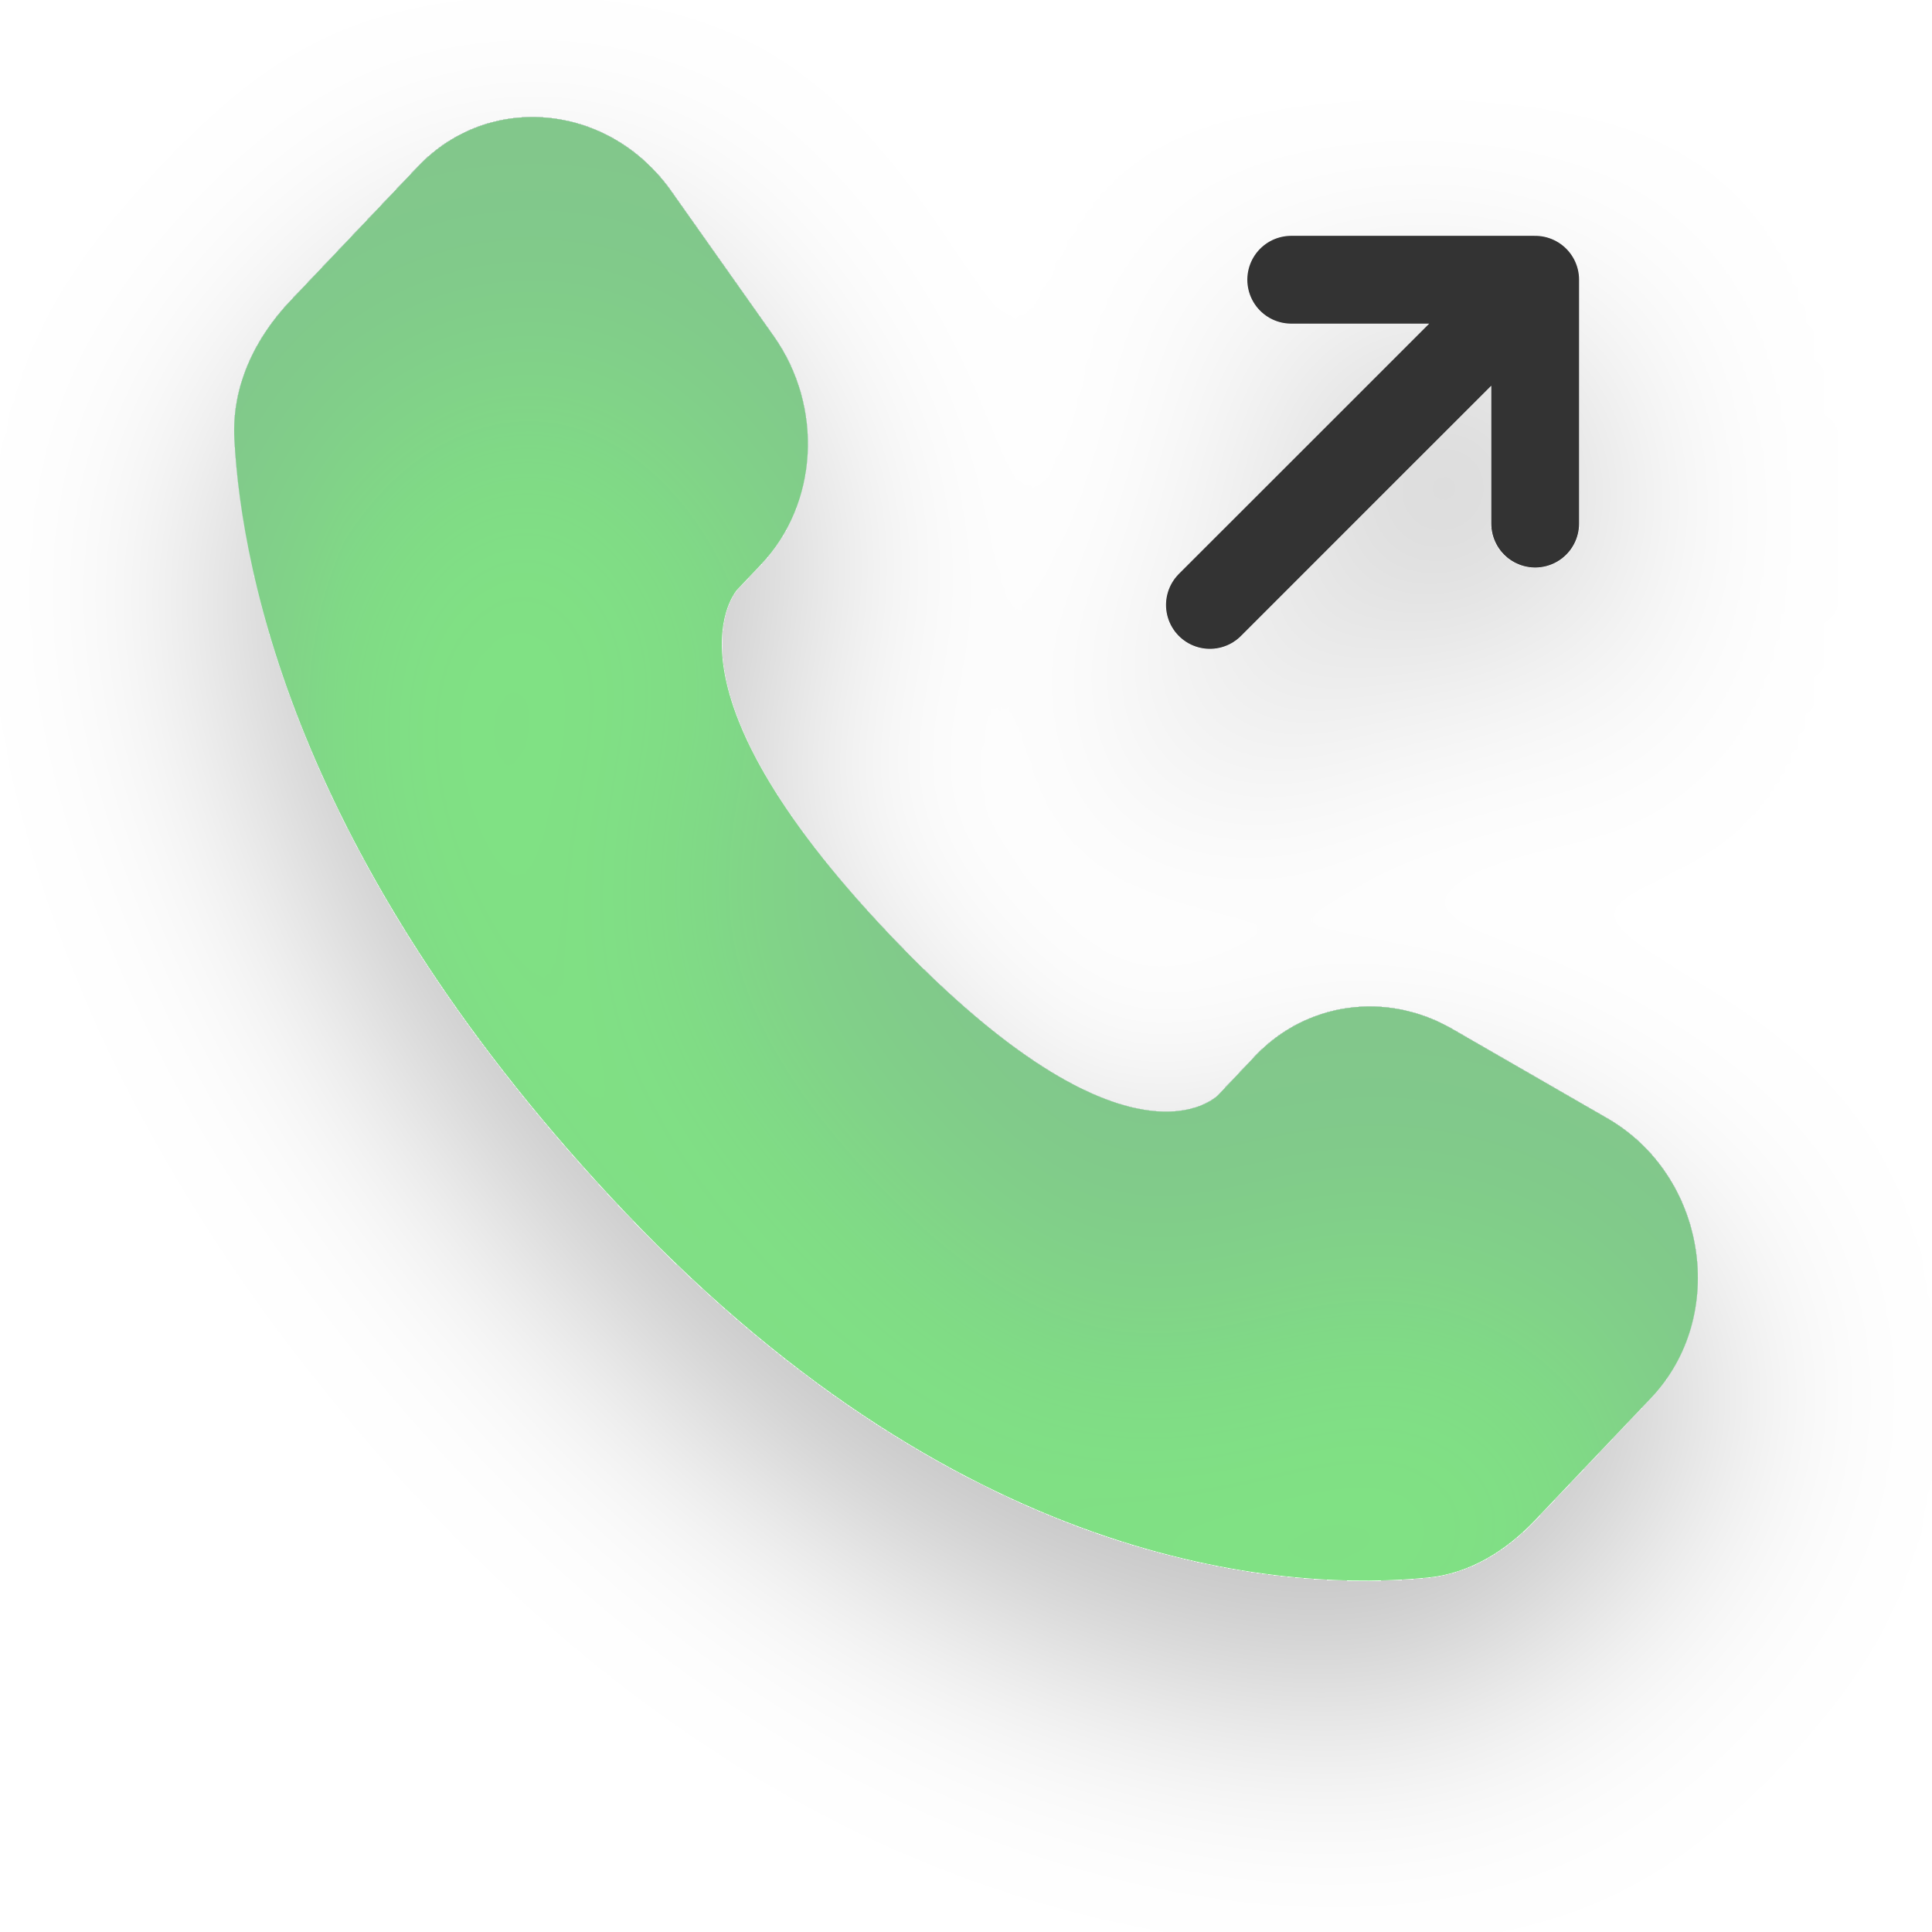
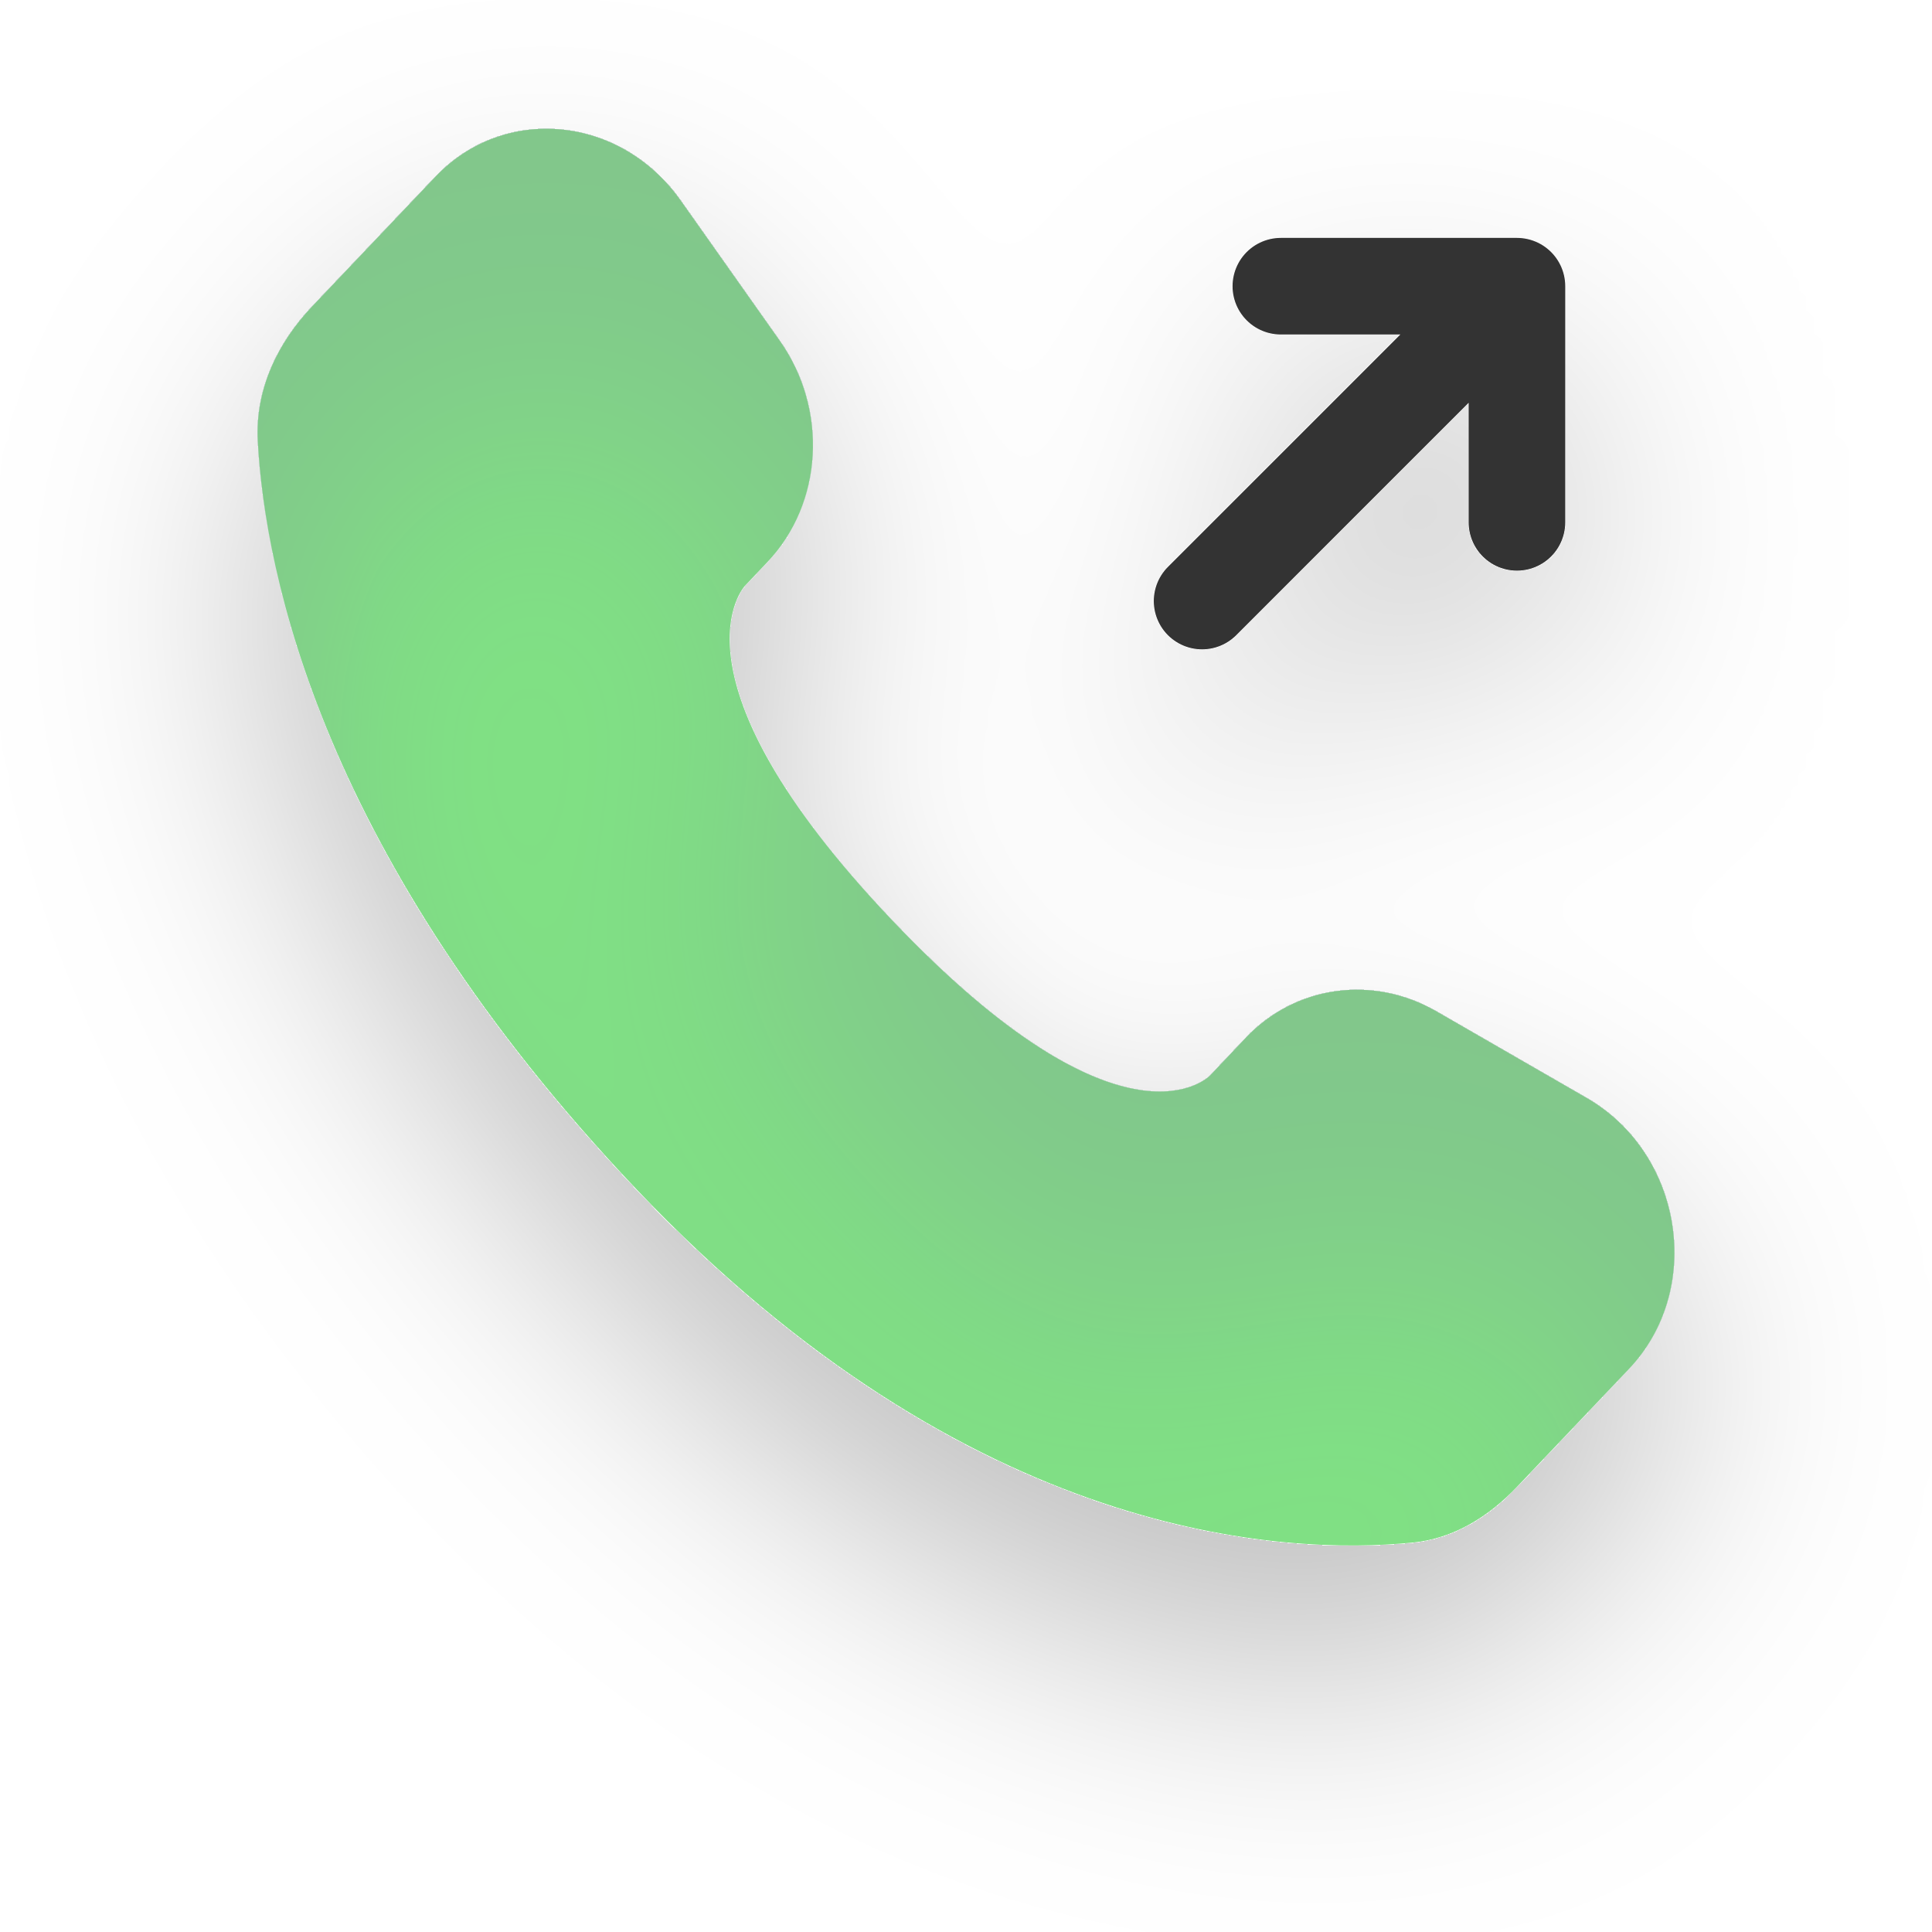
- <svg xmlns="http://www.w3.org/2000/svg" width="33" height="33" viewBox="0 0 33 33" fill="none">
+ <svg xmlns="http://www.w3.org/2000/svg" width="30" height="30" viewBox="0 0 30 30" fill="none">
  <g id="phone" filter="url(#filter0_d_2012_1685)">
-     <path id="Vector" d="M20.666 10.333L26.222 4.778M26.222 4.778V8.944M26.222 4.778H22.055" stroke="#333333" stroke-width="1.5" stroke-linecap="round" stroke-linejoin="round" />
+     <path id="Vector" d="M18.666 9.333L23.555 4.444M23.555 4.444V8.111M23.555 4.444H19.889" stroke="#333333" stroke-width="1.5" stroke-linecap="round" stroke-linejoin="round" />
    <g id="Vector_2" opacity="0.5" filter="url(#filter1_i_2012_1685)">
-       <path d="M21.439 18.039L20.807 18.706C20.807 18.706 19.302 20.287 15.198 15.967C11.094 11.646 12.598 10.064 12.598 10.064L12.997 9.643C13.977 8.61 14.071 6.951 13.214 5.74L11.464 3.264C10.402 1.764 8.354 1.567 7.139 2.846L4.96 5.139C4.358 5.774 3.955 6.594 4.004 7.507C4.129 9.84 5.126 14.858 10.687 20.715C16.586 26.924 22.12 27.171 24.383 26.947C25.1 26.878 25.722 26.49 26.223 25.962L28.195 23.885C29.529 22.482 29.154 20.079 27.448 19.099L24.796 17.571C23.676 16.928 22.314 17.117 21.439 18.038" fill="#01C409" />
+       <path d="M19.346 16.114L18.79 16.701C18.79 16.701 17.466 18.093 13.854 14.291C10.243 10.488 11.567 9.096 11.567 9.096L11.917 8.726C12.78 7.817 12.862 6.357 12.108 5.291L10.568 3.112C9.634 1.792 7.831 1.619 6.762 2.744L4.844 4.762C4.315 5.321 3.961 6.043 4.003 6.846C4.113 8.899 4.991 13.315 9.885 18.469C15.075 23.933 19.946 24.15 21.937 23.953C22.568 23.892 23.115 23.551 23.556 23.087L25.292 21.259C26.465 20.024 26.135 17.91 24.634 17.047L22.3 15.702C21.315 15.136 20.116 15.303 19.346 16.113" fill="#01C409" />
    </g>
  </g>
  <defs>
-     <filter id="filter0_d_2012_1685" x="0" y="0" width="33" height="32.998" filterUnits="userSpaceOnUse" color-interpolation-filters="sRGB">
+     <filter id="filter0_d_2012_1685" x="0" y="0" width="30" height="29.999" filterUnits="userSpaceOnUse" color-interpolation-filters="sRGB">
      <feFlood flood-opacity="0" result="BackgroundImageFix" />
      <feColorMatrix in="SourceAlpha" type="matrix" values="0 0 0 0 0 0 0 0 0 0 0 0 0 0 0 0 0 0 127 0" result="hardAlpha" />
      <feOffset dy="2" />
      <feGaussianBlur stdDeviation="2" />
      <feComposite in2="hardAlpha" operator="out" />
      <feColorMatrix type="matrix" values="0 0 0 0 0 0 0 0 0 0 0 0 0 0 0 0 0 0 0.25 0" />
      <feBlend mode="normal" in2="BackgroundImageFix" result="effect1_dropShadow_2012_1685" />
      <feBlend mode="normal" in="SourceGraphic" in2="effect1_dropShadow_2012_1685" result="shape" />
    </filter>
-     <filter id="filter1_i_2012_1685" x="4" y="2" width="25" height="28.998" filterUnits="userSpaceOnUse" color-interpolation-filters="sRGB">
+     <filter id="filter1_i_2012_1685" x="4" y="2" width="22" height="25.999" filterUnits="userSpaceOnUse" color-interpolation-filters="sRGB">
      <feFlood flood-opacity="0" result="BackgroundImageFix" />
      <feBlend mode="normal" in="SourceGraphic" in2="BackgroundImageFix" result="shape" />
      <feColorMatrix in="SourceAlpha" type="matrix" values="0 0 0 0 0 0 0 0 0 0 0 0 0 0 0 0 0 0 127 0" result="hardAlpha" />
      <feOffset dy="4" />
      <feGaussianBlur stdDeviation="2" />
      <feComposite in2="hardAlpha" operator="arithmetic" k2="-1" k3="1" />
      <feColorMatrix type="matrix" values="0 0 0 0 0.036 0 0 0 0 0.25 0 0 0 0 0.18 0 0 0 0.4 0" />
      <feBlend mode="normal" in2="shape" result="effect1_innerShadow_2012_1685" />
    </filter>
  </defs>
</svg>
